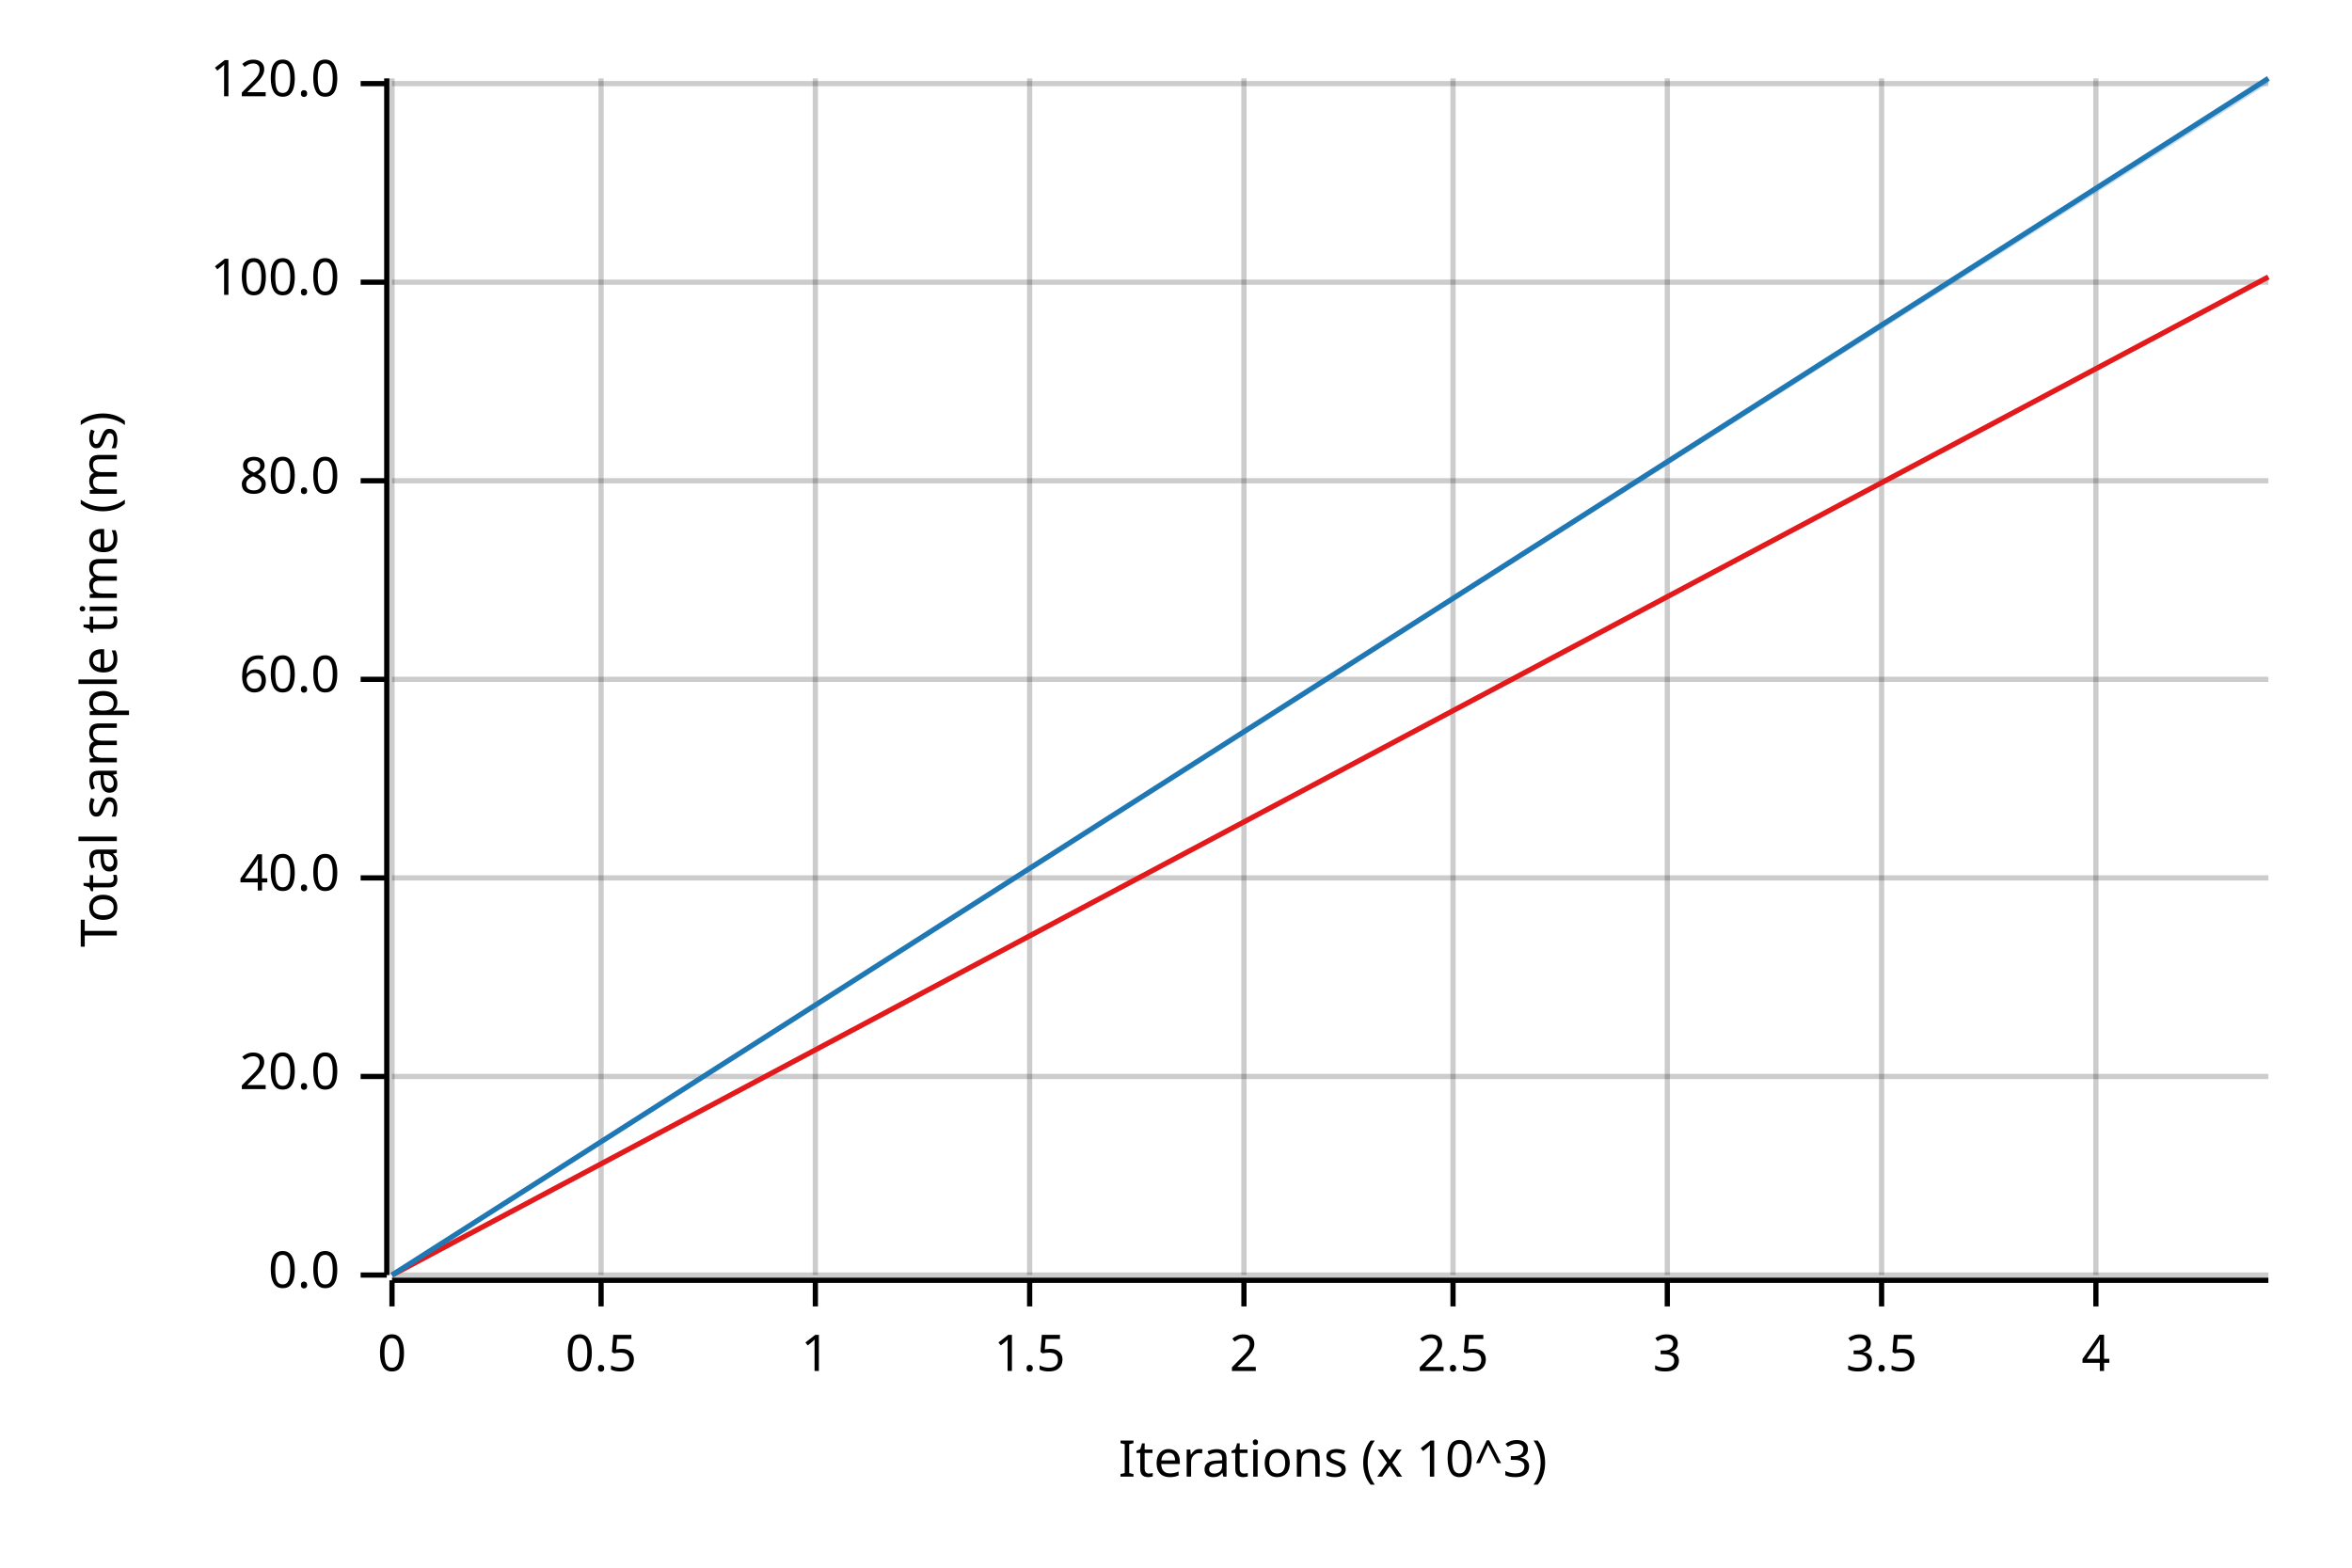
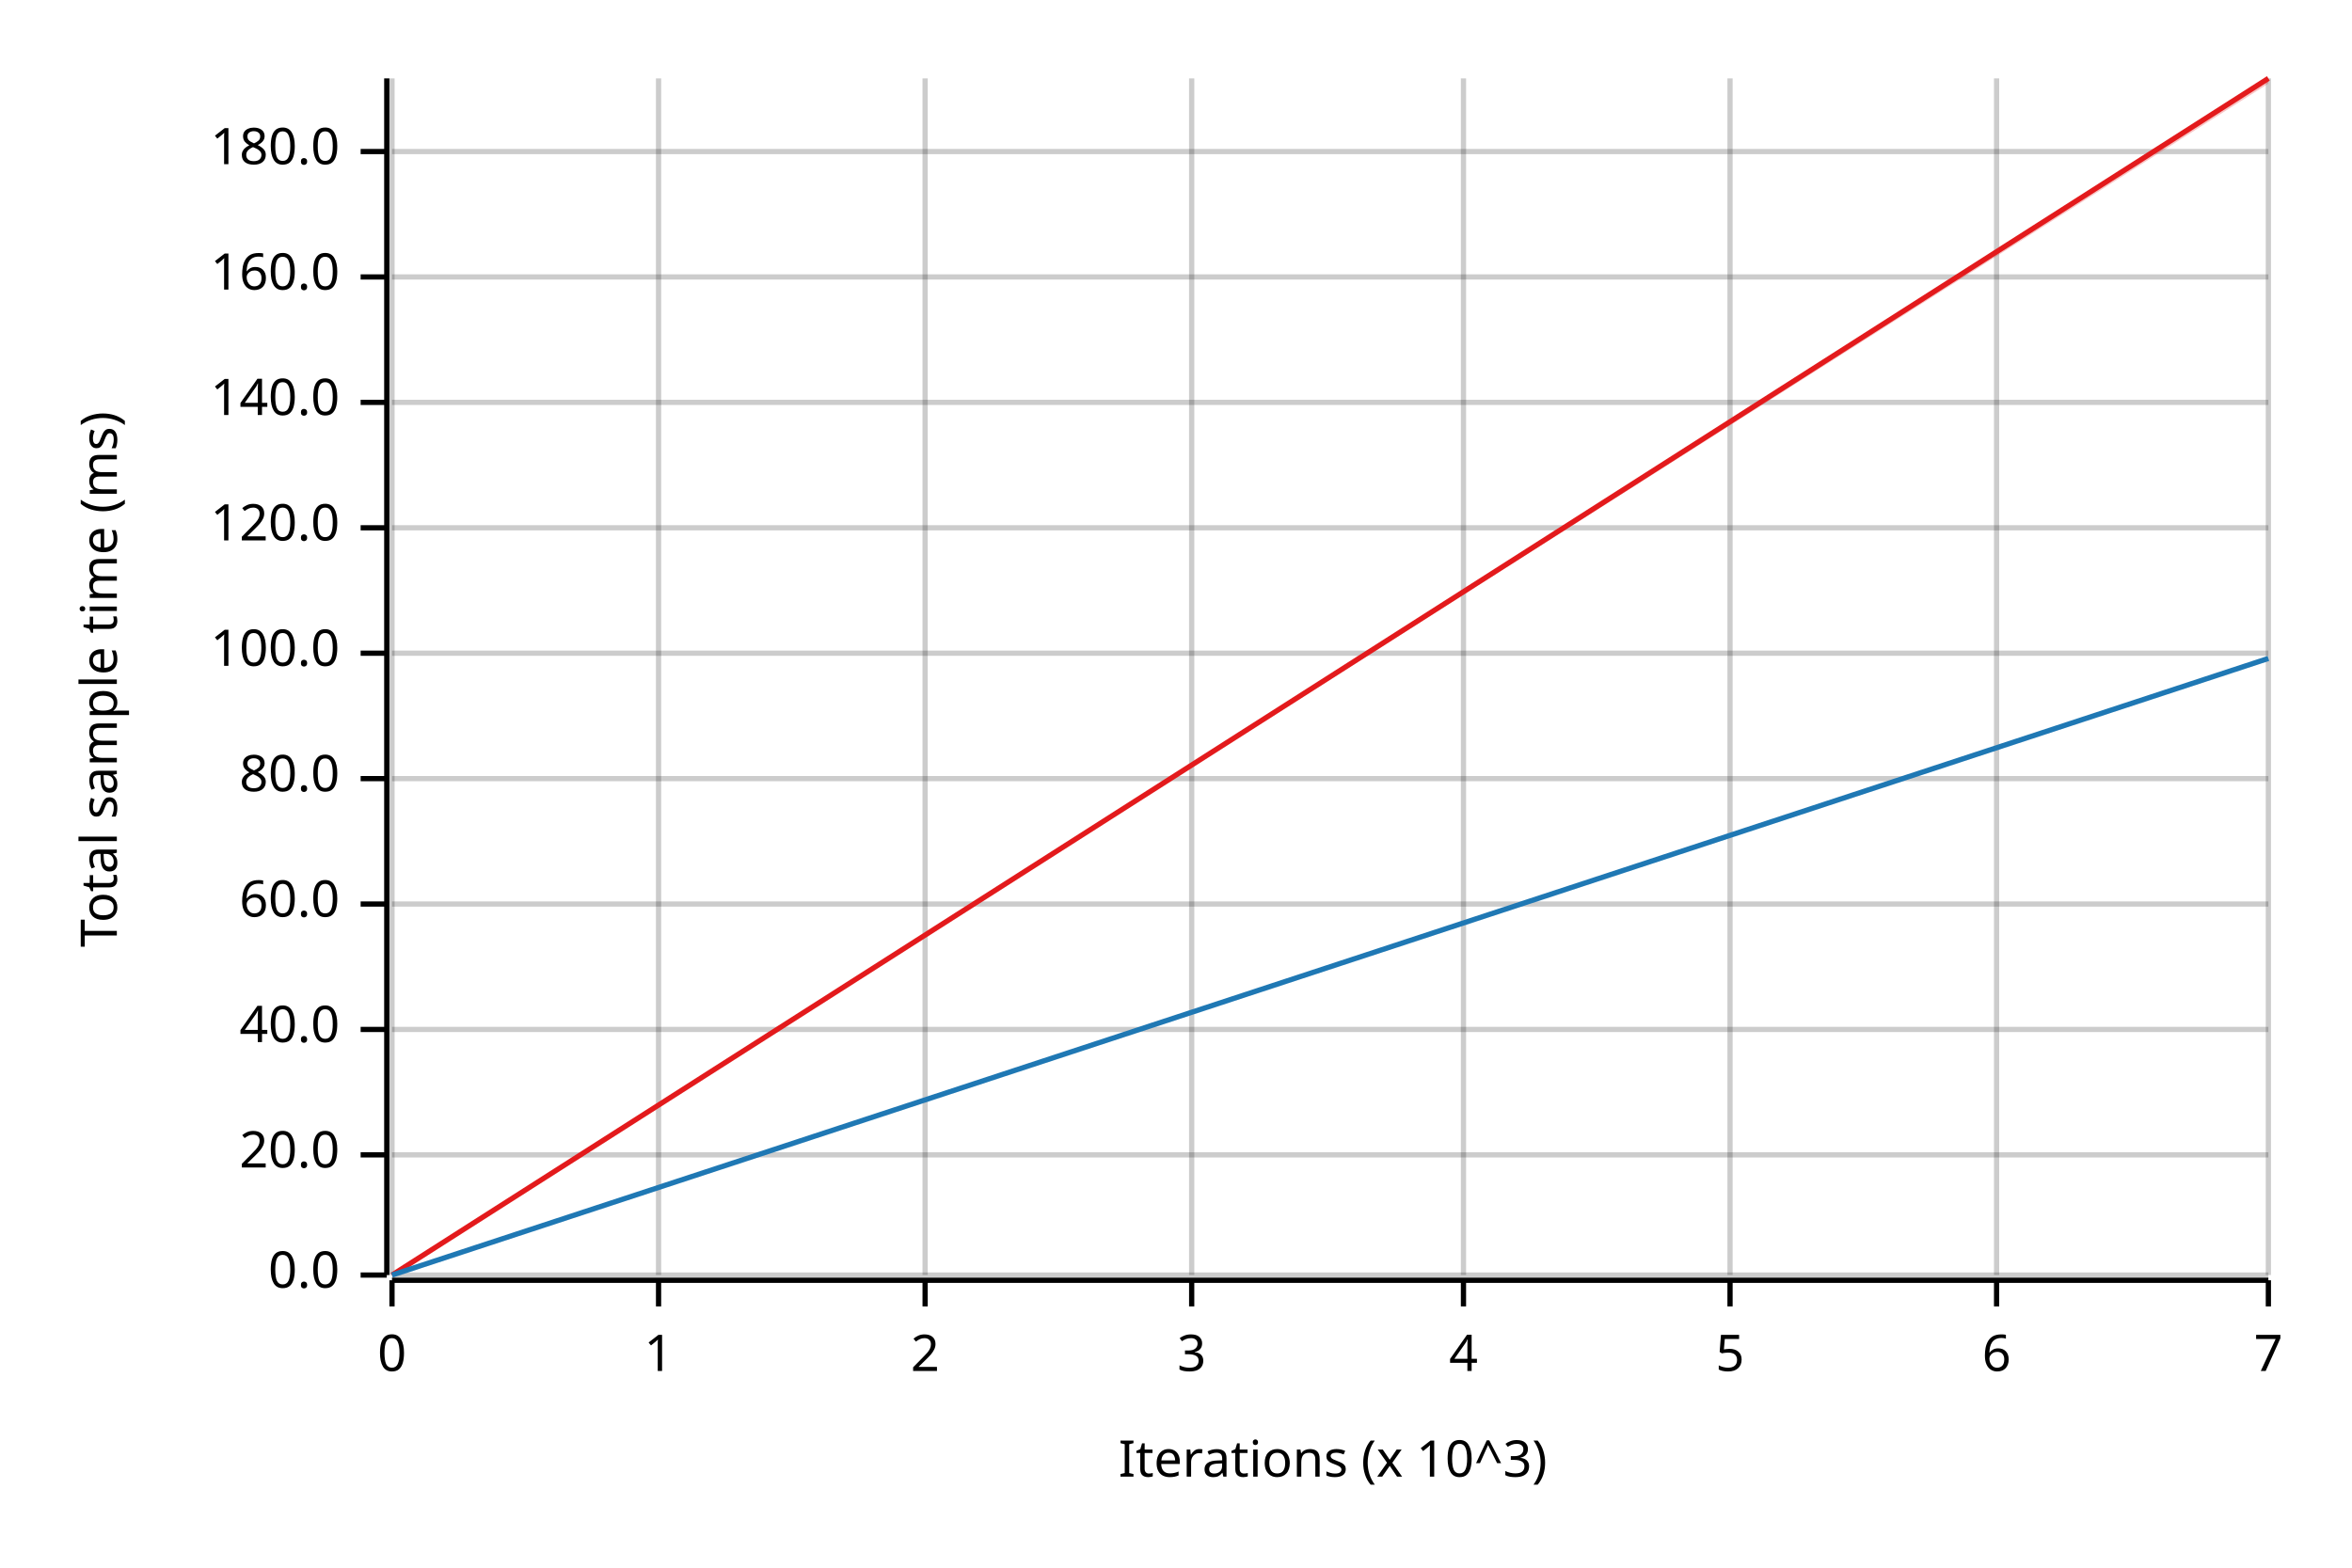
<svg xmlns="http://www.w3.org/2000/svg" width="450" height="300" viewBox="0 0 450 300">
  <text x="15" y="130" dy="0.76em" text-anchor="middle" font-family="sans-serif" font-size="9.677" opacity="1" fill="#000000" transform="rotate(270, 15, 130)">
Total sample time (ms)
</text>
  <text x="255" y="285" dy="-0.5ex" text-anchor="middle" font-family="sans-serif" font-size="9.677" opacity="1" fill="#000000">
Iterations (x 10^3)
</text>
  <line opacity="0.2" stroke="#000000" stroke-width="1" x1="75" y1="244" x2="75" y2="15" />
-   <line opacity="0.2" stroke="#000000" stroke-width="1" x1="115" y1="244" x2="115" y2="15" />
-   <line opacity="0.2" stroke="#000000" stroke-width="1" x1="156" y1="244" x2="156" y2="15" />
-   <line opacity="0.2" stroke="#000000" stroke-width="1" x1="197" y1="244" x2="197" y2="15" />
-   <line opacity="0.2" stroke="#000000" stroke-width="1" x1="238" y1="244" x2="238" y2="15" />
-   <line opacity="0.2" stroke="#000000" stroke-width="1" x1="278" y1="244" x2="278" y2="15" />
-   <line opacity="0.2" stroke="#000000" stroke-width="1" x1="319" y1="244" x2="319" y2="15" />
-   <line opacity="0.2" stroke="#000000" stroke-width="1" x1="360" y1="244" x2="360" y2="15" />
-   <line opacity="0.2" stroke="#000000" stroke-width="1" x1="401" y1="244" x2="401" y2="15" />
+   <line opacity="0.2" stroke="#000000" stroke-width="1" x1="126" y1="244" x2="126" y2="15" />
+   <line opacity="0.2" stroke="#000000" stroke-width="1" x1="177" y1="244" x2="177" y2="15" />
+   <line opacity="0.2" stroke="#000000" stroke-width="1" x1="228" y1="244" x2="228" y2="15" />
+   <line opacity="0.2" stroke="#000000" stroke-width="1" x1="280" y1="244" x2="280" y2="15" />
+   <line opacity="0.2" stroke="#000000" stroke-width="1" x1="331" y1="244" x2="331" y2="15" />
+   <line opacity="0.2" stroke="#000000" stroke-width="1" x1="382" y1="244" x2="382" y2="15" />
+   <line opacity="0.2" stroke="#000000" stroke-width="1" x1="434" y1="244" x2="434" y2="15" />
  <line opacity="0.2" stroke="#000000" stroke-width="1" x1="75" y1="244" x2="434" y2="244" />
-   <line opacity="0.2" stroke="#000000" stroke-width="1" x1="75" y1="206" x2="434" y2="206" />
-   <line opacity="0.2" stroke="#000000" stroke-width="1" x1="75" y1="168" x2="434" y2="168" />
-   <line opacity="0.2" stroke="#000000" stroke-width="1" x1="75" y1="130" x2="434" y2="130" />
-   <line opacity="0.2" stroke="#000000" stroke-width="1" x1="75" y1="92" x2="434" y2="92" />
-   <line opacity="0.2" stroke="#000000" stroke-width="1" x1="75" y1="54" x2="434" y2="54" />
-   <line opacity="0.2" stroke="#000000" stroke-width="1" x1="75" y1="16" x2="434" y2="16" />
+   <line opacity="0.2" stroke="#000000" stroke-width="1" x1="75" y1="221" x2="434" y2="221" />
+   <line opacity="0.2" stroke="#000000" stroke-width="1" x1="75" y1="197" x2="434" y2="197" />
+   <line opacity="0.2" stroke="#000000" stroke-width="1" x1="75" y1="173" x2="434" y2="173" />
+   <line opacity="0.2" stroke="#000000" stroke-width="1" x1="75" y1="149" x2="434" y2="149" />
+   <line opacity="0.2" stroke="#000000" stroke-width="1" x1="75" y1="125" x2="434" y2="125" />
+   <line opacity="0.2" stroke="#000000" stroke-width="1" x1="75" y1="101" x2="434" y2="101" />
+   <line opacity="0.2" stroke="#000000" stroke-width="1" x1="75" y1="77" x2="434" y2="77" />
+   <line opacity="0.2" stroke="#000000" stroke-width="1" x1="75" y1="53" x2="434" y2="53" />
+   <line opacity="0.2" stroke="#000000" stroke-width="1" x1="75" y1="29" x2="434" y2="29" />
  <polyline fill="none" opacity="1" stroke="#000000" stroke-width="1" points="74,15 74,244 " />
  <text x="65" y="244" dy="0.5ex" text-anchor="end" font-family="sans-serif" font-size="9.677" opacity="1" fill="#000000">
0.0
</text>
  <polyline fill="none" opacity="1" stroke="#000000" stroke-width="1" points="69,244 74,244 " />
-   <text x="65" y="206" dy="0.5ex" text-anchor="end" font-family="sans-serif" font-size="9.677" opacity="1" fill="#000000">
+   <text x="65" y="221" dy="0.5ex" text-anchor="end" font-family="sans-serif" font-size="9.677" opacity="1" fill="#000000">
20.0
</text>
-   <polyline fill="none" opacity="1" stroke="#000000" stroke-width="1" points="69,206 74,206 " />
-   <text x="65" y="168" dy="0.5ex" text-anchor="end" font-family="sans-serif" font-size="9.677" opacity="1" fill="#000000">
+   <polyline fill="none" opacity="1" stroke="#000000" stroke-width="1" points="69,221 74,221 " />
+   <text x="65" y="197" dy="0.5ex" text-anchor="end" font-family="sans-serif" font-size="9.677" opacity="1" fill="#000000">
40.0
</text>
-   <polyline fill="none" opacity="1" stroke="#000000" stroke-width="1" points="69,168 74,168 " />
-   <text x="65" y="130" dy="0.5ex" text-anchor="end" font-family="sans-serif" font-size="9.677" opacity="1" fill="#000000">
+   <polyline fill="none" opacity="1" stroke="#000000" stroke-width="1" points="69,197 74,197 " />
+   <text x="65" y="173" dy="0.5ex" text-anchor="end" font-family="sans-serif" font-size="9.677" opacity="1" fill="#000000">
60.0
</text>
-   <polyline fill="none" opacity="1" stroke="#000000" stroke-width="1" points="69,130 74,130 " />
-   <text x="65" y="92" dy="0.5ex" text-anchor="end" font-family="sans-serif" font-size="9.677" opacity="1" fill="#000000">
+   <polyline fill="none" opacity="1" stroke="#000000" stroke-width="1" points="69,173 74,173 " />
+   <text x="65" y="149" dy="0.5ex" text-anchor="end" font-family="sans-serif" font-size="9.677" opacity="1" fill="#000000">
80.0
</text>
-   <polyline fill="none" opacity="1" stroke="#000000" stroke-width="1" points="69,92 74,92 " />
-   <text x="65" y="54" dy="0.5ex" text-anchor="end" font-family="sans-serif" font-size="9.677" opacity="1" fill="#000000">
+   <polyline fill="none" opacity="1" stroke="#000000" stroke-width="1" points="69,149 74,149 " />
+   <text x="65" y="125" dy="0.5ex" text-anchor="end" font-family="sans-serif" font-size="9.677" opacity="1" fill="#000000">
100.0
</text>
-   <polyline fill="none" opacity="1" stroke="#000000" stroke-width="1" points="69,54 74,54 " />
-   <text x="65" y="16" dy="0.5ex" text-anchor="end" font-family="sans-serif" font-size="9.677" opacity="1" fill="#000000">
+   <polyline fill="none" opacity="1" stroke="#000000" stroke-width="1" points="69,125 74,125 " />
+   <text x="65" y="101" dy="0.5ex" text-anchor="end" font-family="sans-serif" font-size="9.677" opacity="1" fill="#000000">
120.0
</text>
-   <polyline fill="none" opacity="1" stroke="#000000" stroke-width="1" points="69,16 74,16 " />
+   <polyline fill="none" opacity="1" stroke="#000000" stroke-width="1" points="69,101 74,101 " />
+   <text x="65" y="77" dy="0.5ex" text-anchor="end" font-family="sans-serif" font-size="9.677" opacity="1" fill="#000000">
+ 140.0
+ </text>
+   <polyline fill="none" opacity="1" stroke="#000000" stroke-width="1" points="69,77 74,77 " />
+   <text x="65" y="53" dy="0.5ex" text-anchor="end" font-family="sans-serif" font-size="9.677" opacity="1" fill="#000000">
+ 160.0
+ </text>
+   <polyline fill="none" opacity="1" stroke="#000000" stroke-width="1" points="69,53 74,53 " />
+   <text x="65" y="29" dy="0.5ex" text-anchor="end" font-family="sans-serif" font-size="9.677" opacity="1" fill="#000000">
+ 180.0
+ </text>
+   <polyline fill="none" opacity="1" stroke="#000000" stroke-width="1" points="69,29 74,29 " />
  <polyline fill="none" opacity="1" stroke="#000000" stroke-width="1" points="75,245 434,245 " />
  <text x="75" y="255" dy="0.76em" text-anchor="middle" font-family="sans-serif" font-size="9.677" opacity="1" fill="#000000">
0
</text>
  <polyline fill="none" opacity="1" stroke="#000000" stroke-width="1" points="75,245 75,250 " />
-   <text x="115" y="255" dy="0.76em" text-anchor="middle" font-family="sans-serif" font-size="9.677" opacity="1" fill="#000000">
- 0.5
- </text>
-   <polyline fill="none" opacity="1" stroke="#000000" stroke-width="1" points="115,245 115,250 " />
-   <text x="156" y="255" dy="0.76em" text-anchor="middle" font-family="sans-serif" font-size="9.677" opacity="1" fill="#000000">
+   <text x="126" y="255" dy="0.76em" text-anchor="middle" font-family="sans-serif" font-size="9.677" opacity="1" fill="#000000">
1
</text>
-   <polyline fill="none" opacity="1" stroke="#000000" stroke-width="1" points="156,245 156,250 " />
-   <text x="197" y="255" dy="0.76em" text-anchor="middle" font-family="sans-serif" font-size="9.677" opacity="1" fill="#000000">
- 1.5
- </text>
-   <polyline fill="none" opacity="1" stroke="#000000" stroke-width="1" points="197,245 197,250 " />
-   <text x="238" y="255" dy="0.76em" text-anchor="middle" font-family="sans-serif" font-size="9.677" opacity="1" fill="#000000">
+   <polyline fill="none" opacity="1" stroke="#000000" stroke-width="1" points="126,245 126,250 " />
+   <text x="177" y="255" dy="0.76em" text-anchor="middle" font-family="sans-serif" font-size="9.677" opacity="1" fill="#000000">
2
</text>
-   <polyline fill="none" opacity="1" stroke="#000000" stroke-width="1" points="238,245 238,250 " />
-   <text x="278" y="255" dy="0.76em" text-anchor="middle" font-family="sans-serif" font-size="9.677" opacity="1" fill="#000000">
- 2.5
- </text>
-   <polyline fill="none" opacity="1" stroke="#000000" stroke-width="1" points="278,245 278,250 " />
-   <text x="319" y="255" dy="0.76em" text-anchor="middle" font-family="sans-serif" font-size="9.677" opacity="1" fill="#000000">
+   <polyline fill="none" opacity="1" stroke="#000000" stroke-width="1" points="177,245 177,250 " />
+   <text x="228" y="255" dy="0.76em" text-anchor="middle" font-family="sans-serif" font-size="9.677" opacity="1" fill="#000000">
3
</text>
-   <polyline fill="none" opacity="1" stroke="#000000" stroke-width="1" points="319,245 319,250 " />
-   <text x="360" y="255" dy="0.76em" text-anchor="middle" font-family="sans-serif" font-size="9.677" opacity="1" fill="#000000">
- 3.5
- </text>
-   <polyline fill="none" opacity="1" stroke="#000000" stroke-width="1" points="360,245 360,250 " />
-   <text x="401" y="255" dy="0.76em" text-anchor="middle" font-family="sans-serif" font-size="9.677" opacity="1" fill="#000000">
+   <polyline fill="none" opacity="1" stroke="#000000" stroke-width="1" points="228,245 228,250 " />
+   <text x="280" y="255" dy="0.76em" text-anchor="middle" font-family="sans-serif" font-size="9.677" opacity="1" fill="#000000">
4
</text>
-   <polyline fill="none" opacity="1" stroke="#000000" stroke-width="1" points="401,245 401,250 " />
-   <polyline fill="none" opacity="1" stroke="#E31A1C" stroke-width="1" points="75,244 434,53 " />
-   <polygon opacity="0.25" fill="#E31A1C" points="75,244 434,53 434,53 " />
-   <polyline fill="none" opacity="1" stroke="#1F78B4" stroke-width="1" points="75,244 434,15 " />
-   <polygon opacity="0.25" fill="#1F78B4" points="75,244 434,16 434,15 " />
+   <polyline fill="none" opacity="1" stroke="#000000" stroke-width="1" points="280,245 280,250 " />
+   <text x="331" y="255" dy="0.76em" text-anchor="middle" font-family="sans-serif" font-size="9.677" opacity="1" fill="#000000">
+ 5
+ </text>
+   <polyline fill="none" opacity="1" stroke="#000000" stroke-width="1" points="331,245 331,250 " />
+   <text x="382" y="255" dy="0.76em" text-anchor="middle" font-family="sans-serif" font-size="9.677" opacity="1" fill="#000000">
+ 6
+ </text>
+   <polyline fill="none" opacity="1" stroke="#000000" stroke-width="1" points="382,245 382,250 " />
+   <text x="434" y="255" dy="0.76em" text-anchor="middle" font-family="sans-serif" font-size="9.677" opacity="1" fill="#000000">
+ 7
+ </text>
+   <polyline fill="none" opacity="1" stroke="#000000" stroke-width="1" points="434,245 434,250 " />
+   <polyline fill="none" opacity="1" stroke="#E31A1C" stroke-width="1" points="75,244 434,15 " />
+   <polygon opacity="0.25" fill="#E31A1C" points="75,244 434,16 434,15 " />
+   <polyline fill="none" opacity="1" stroke="#1F78B4" stroke-width="1" points="75,244 434,126 " />
+   <polygon opacity="0.25" fill="#1F78B4" points="75,244 434,126 434,126 " />
</svg>
